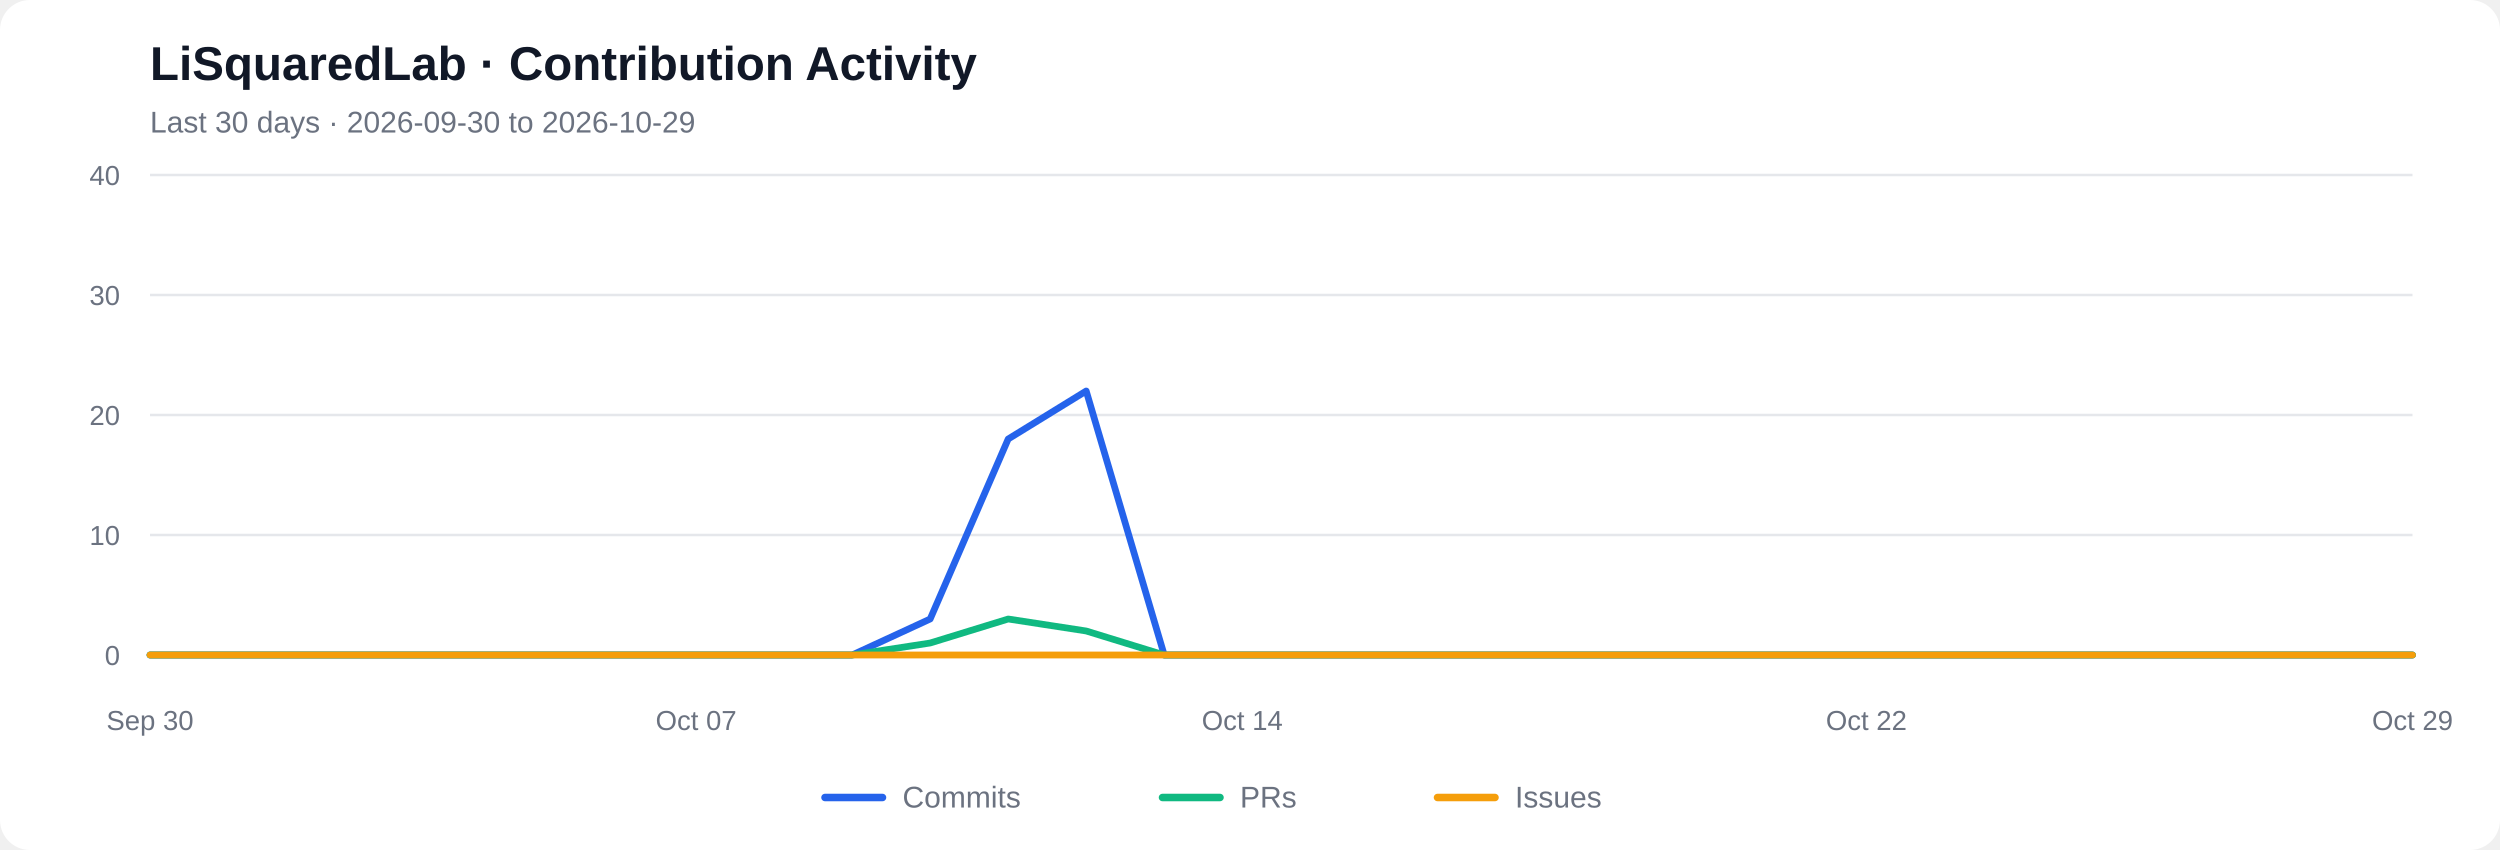
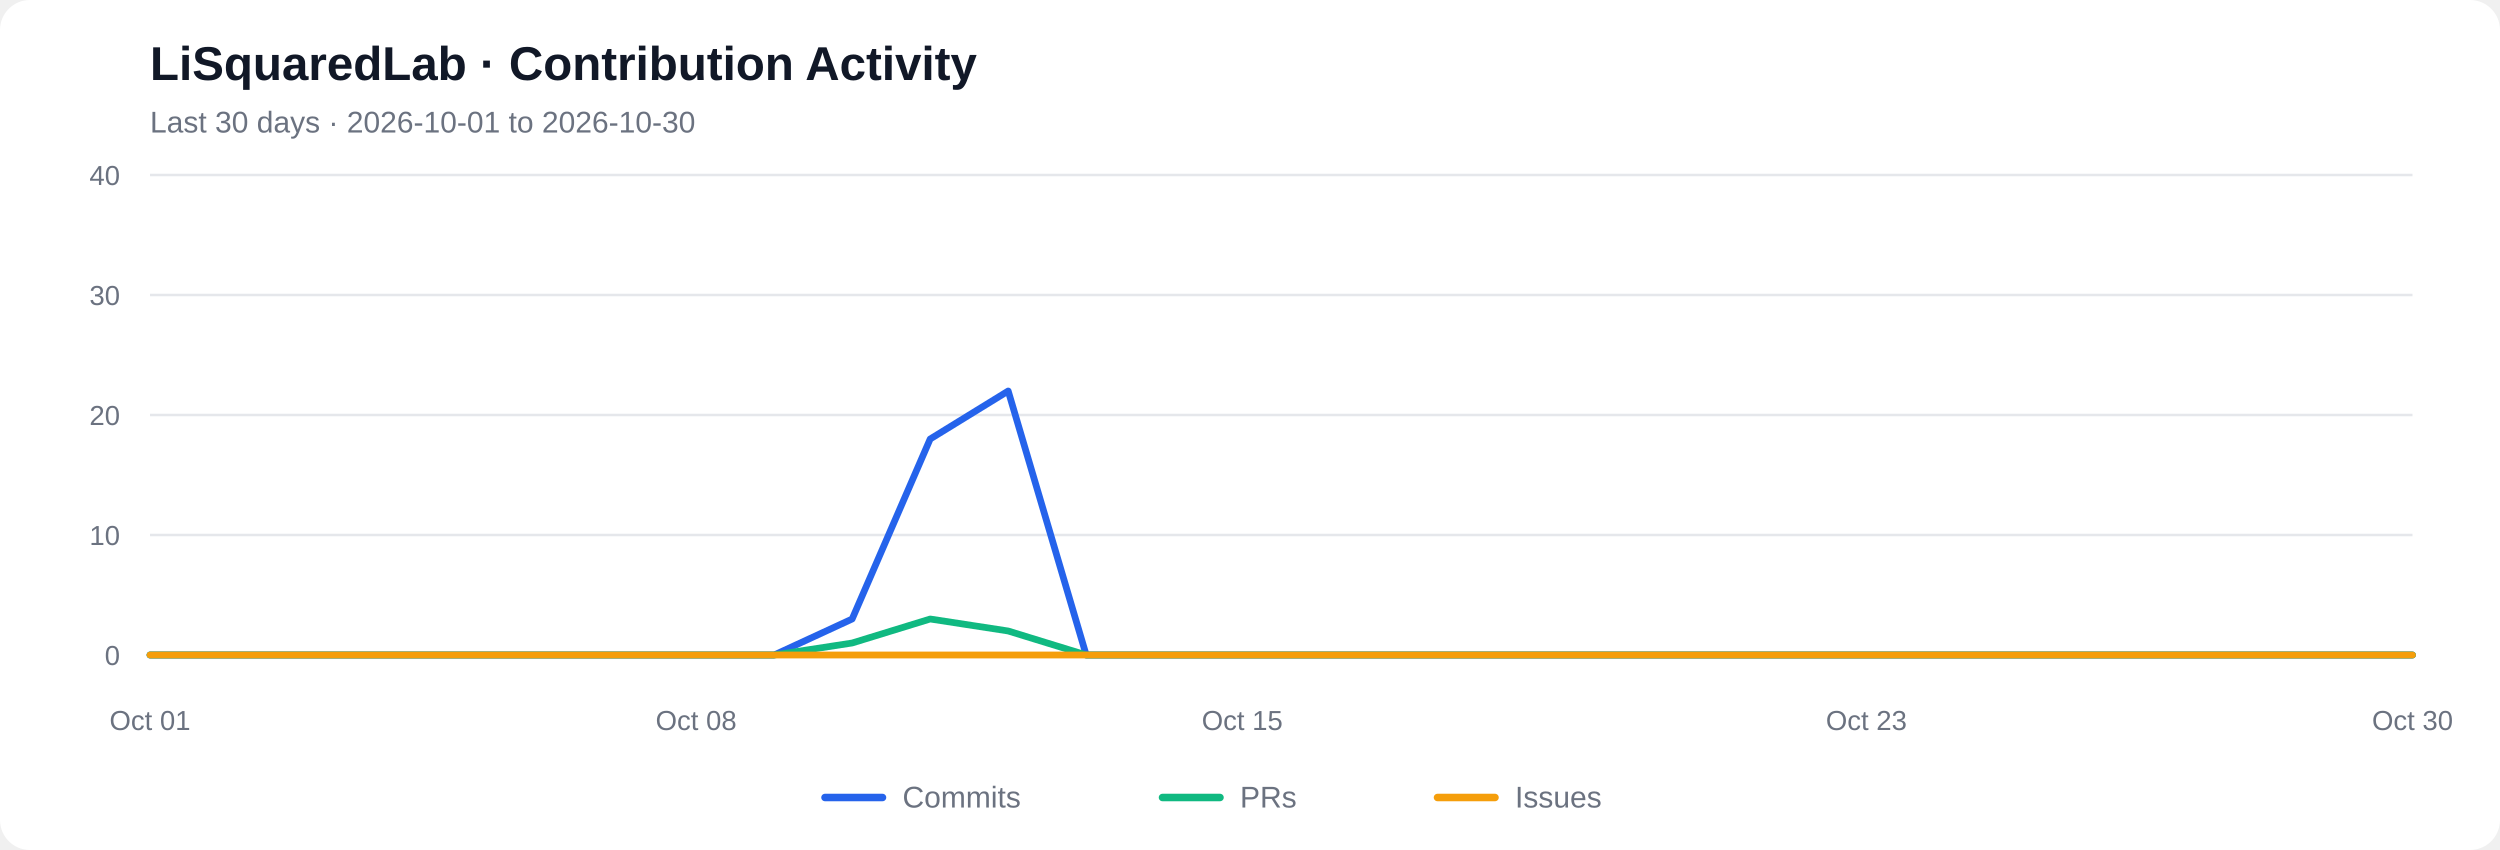
<svg xmlns="http://www.w3.org/2000/svg" viewBox="0 0 1000 340" role="img" aria-labelledby="chart-title chart-desc">
  <rect width="1000" height="340" rx="12" fill="#ffffff" />
  <text x="60" y="32" font-family="Arial, sans-serif" font-size="19" font-weight="600" fill="#111827">LiSquaredLab · Contribution Activity</text>
-   <text x="60" y="53" font-family="Arial, sans-serif" font-size="12" fill="#6b7280">Last 30 days  ·  2026-09-30 to 2026-10-29</text>
+   <text x="60" y="53" font-family="Arial, sans-serif" font-size="12" fill="#6b7280">Last 30 days  ·  2026-10-01 to 2026-10-30</text>
  <line x1="60" y1="262.00" x2="965" y2="262.00" stroke="#e5e7eb" stroke-width="1" />
  <text x="48" y="266.00" text-anchor="end" font-family="Arial, sans-serif" font-size="11" fill="#6b7280">0</text>
  <line x1="60" y1="214.00" x2="965" y2="214.00" stroke="#e5e7eb" stroke-width="1" />
  <text x="48" y="218.00" text-anchor="end" font-family="Arial, sans-serif" font-size="11" fill="#6b7280">10</text>
  <line x1="60" y1="166.00" x2="965" y2="166.00" stroke="#e5e7eb" stroke-width="1" />
  <text x="48" y="170.00" text-anchor="end" font-family="Arial, sans-serif" font-size="11" fill="#6b7280">20</text>
  <line x1="60" y1="118.00" x2="965" y2="118.00" stroke="#e5e7eb" stroke-width="1" />
  <text x="48" y="122.00" text-anchor="end" font-family="Arial, sans-serif" font-size="11" fill="#6b7280">30</text>
  <line x1="60" y1="70.00" x2="965" y2="70.00" stroke="#e5e7eb" stroke-width="1" />
  <text x="48" y="74.00" text-anchor="end" font-family="Arial, sans-serif" font-size="11" fill="#6b7280">40</text>
-   <polyline fill="none" stroke="#2563eb" stroke-width="2.7" stroke-linecap="round" stroke-linejoin="round" points="60.00,262.00 91.21,262.00 122.41,262.00 153.62,262.00 184.83,262.00 216.03,262.00 247.24,262.00 278.45,262.00 309.66,262.00 340.86,262.00 372.07,247.60 403.28,175.60 434.48,156.40 465.69,262.00 496.90,262.00 528.10,262.00 559.31,262.00 590.52,262.00 621.72,262.00 652.93,262.00 684.14,262.00 715.34,262.00 746.55,262.00 777.76,262.00 808.97,262.00 840.17,262.00 871.38,262.00 902.59,262.00 933.79,262.00 965.00,262.00" />
-   <polyline fill="none" stroke="#10b981" stroke-width="2.7" stroke-linecap="round" stroke-linejoin="round" points="60.00,262.00 91.21,262.00 122.41,262.00 153.62,262.00 184.83,262.00 216.03,262.00 247.24,262.00 278.45,262.00 309.66,262.00 340.86,262.00 372.07,257.20 403.28,247.60 434.48,252.40 465.69,262.00 496.90,262.00 528.10,262.00 559.31,262.00 590.52,262.00 621.72,262.00 652.93,262.00 684.14,262.00 715.34,262.00 746.55,262.00 777.76,262.00 808.97,262.00 840.17,262.00 871.38,262.00 902.59,262.00 933.79,262.00 965.00,262.00" />
+   <polyline fill="none" stroke="#2563eb" stroke-width="2.7" stroke-linecap="round" stroke-linejoin="round" points="60.00,262.00 91.21,262.00 122.41,262.00 153.62,262.00 184.83,262.00 216.03,262.00 247.24,262.00 278.45,262.00 309.66,262.00 340.86,247.60 372.07,175.60 403.28,156.40 434.48,262.00 465.69,262.00 496.90,262.00 528.10,262.00 559.31,262.00 590.52,262.00 621.72,262.00 652.93,262.00 684.14,262.00 715.34,262.00 746.55,262.00 777.76,262.00 808.97,262.00 840.17,262.00 871.38,262.00 902.59,262.00 933.79,262.00 965.00,262.00" />
+   <polyline fill="none" stroke="#10b981" stroke-width="2.7" stroke-linecap="round" stroke-linejoin="round" points="60.00,262.00 91.21,262.00 122.41,262.00 153.62,262.00 184.83,262.00 216.03,262.00 247.24,262.00 278.45,262.00 309.66,262.00 340.86,257.20 372.07,247.60 403.28,252.40 434.48,262.00 465.69,262.00 496.90,262.00 528.10,262.00 559.31,262.00 590.52,262.00 621.72,262.00 652.93,262.00 684.14,262.00 715.34,262.00 746.55,262.00 777.76,262.00 808.97,262.00 840.17,262.00 871.38,262.00 902.59,262.00 933.79,262.00 965.00,262.00" />
  <polyline fill="none" stroke="#f59e0b" stroke-width="2.7" stroke-linecap="round" stroke-linejoin="round" points="60.00,262.00 91.21,262.00 122.41,262.00 153.62,262.00 184.83,262.00 216.03,262.00 247.24,262.00 278.45,262.00 309.66,262.00 340.86,262.00 372.07,262.00 403.28,262.00 434.48,262.00 465.69,262.00 496.90,262.00 528.10,262.00 559.31,262.00 590.52,262.00 621.72,262.00 652.93,262.00 684.14,262.00 715.34,262.00 746.55,262.00 777.76,262.00 808.97,262.00 840.17,262.00 871.38,262.00 902.59,262.00 933.79,262.00 965.00,262.00" />
-   <text x="60.00" y="292" text-anchor="middle" font-family="Arial, sans-serif" font-size="11" fill="#6b7280">Sep 30</text>
-   <text x="278.45" y="292" text-anchor="middle" font-family="Arial, sans-serif" font-size="11" fill="#6b7280">Oct 07</text>
-   <text x="496.90" y="292" text-anchor="middle" font-family="Arial, sans-serif" font-size="11" fill="#6b7280">Oct 14</text>
-   <text x="746.55" y="292" text-anchor="middle" font-family="Arial, sans-serif" font-size="11" fill="#6b7280">Oct 22</text>
-   <text x="965.00" y="292" text-anchor="middle" font-family="Arial, sans-serif" font-size="11" fill="#6b7280">Oct 29</text>
+   <text x="60.00" y="292" text-anchor="middle" font-family="Arial, sans-serif" font-size="11" fill="#6b7280">Oct 01</text>
+   <text x="278.45" y="292" text-anchor="middle" font-family="Arial, sans-serif" font-size="11" fill="#6b7280">Oct 08</text>
+   <text x="496.90" y="292" text-anchor="middle" font-family="Arial, sans-serif" font-size="11" fill="#6b7280">Oct 15</text>
+   <text x="746.55" y="292" text-anchor="middle" font-family="Arial, sans-serif" font-size="11" fill="#6b7280">Oct 23</text>
+   <text x="965.00" y="292" text-anchor="middle" font-family="Arial, sans-serif" font-size="11" fill="#6b7280">Oct 30</text>
  <line x1="330" y1="319" x2="353" y2="319" stroke="#2563eb" stroke-width="3" stroke-linecap="round" />
  <text x="361" y="323" font-family="Arial, sans-serif" font-size="12" fill="#6b7280">Commits</text>
  <line x1="465" y1="319" x2="488" y2="319" stroke="#10b981" stroke-width="3" stroke-linecap="round" />
  <text x="496" y="323" font-family="Arial, sans-serif" font-size="12" fill="#6b7280">PRs</text>
  <line x1="575" y1="319" x2="598" y2="319" stroke="#f59e0b" stroke-width="3" stroke-linecap="round" />
  <text x="606" y="323" font-family="Arial, sans-serif" font-size="12" fill="#6b7280">Issues</text>
</svg>
